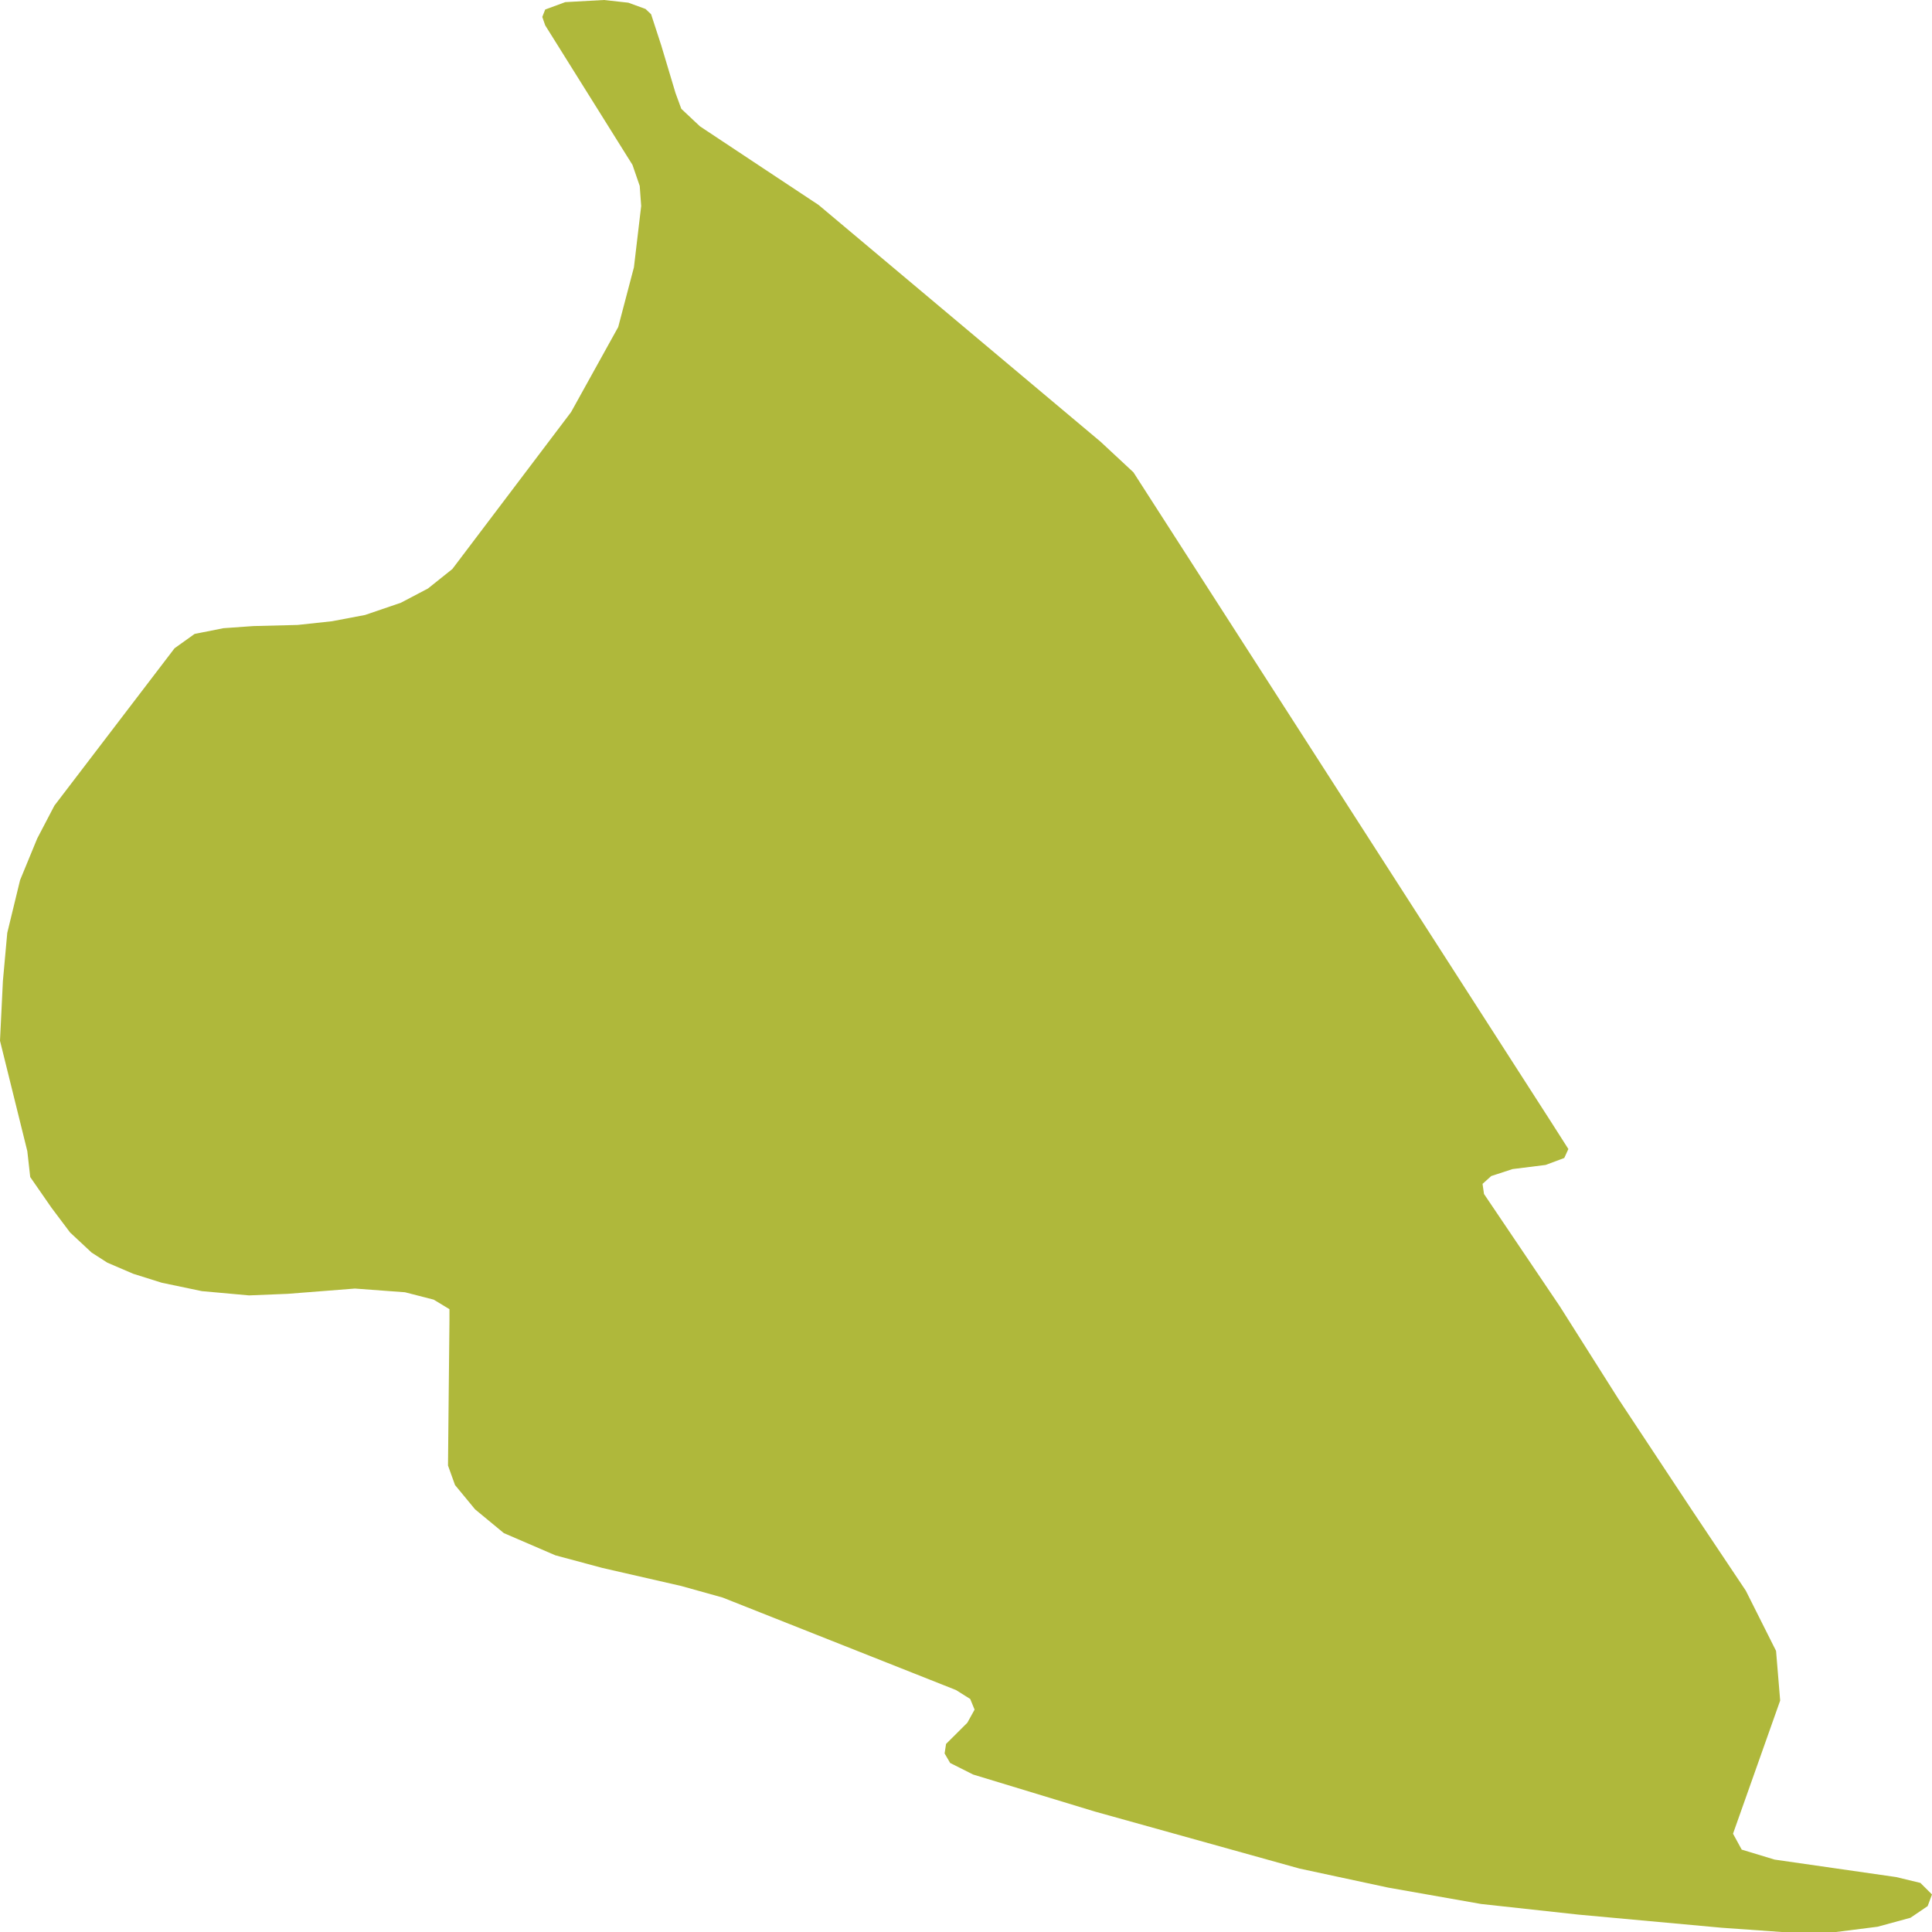
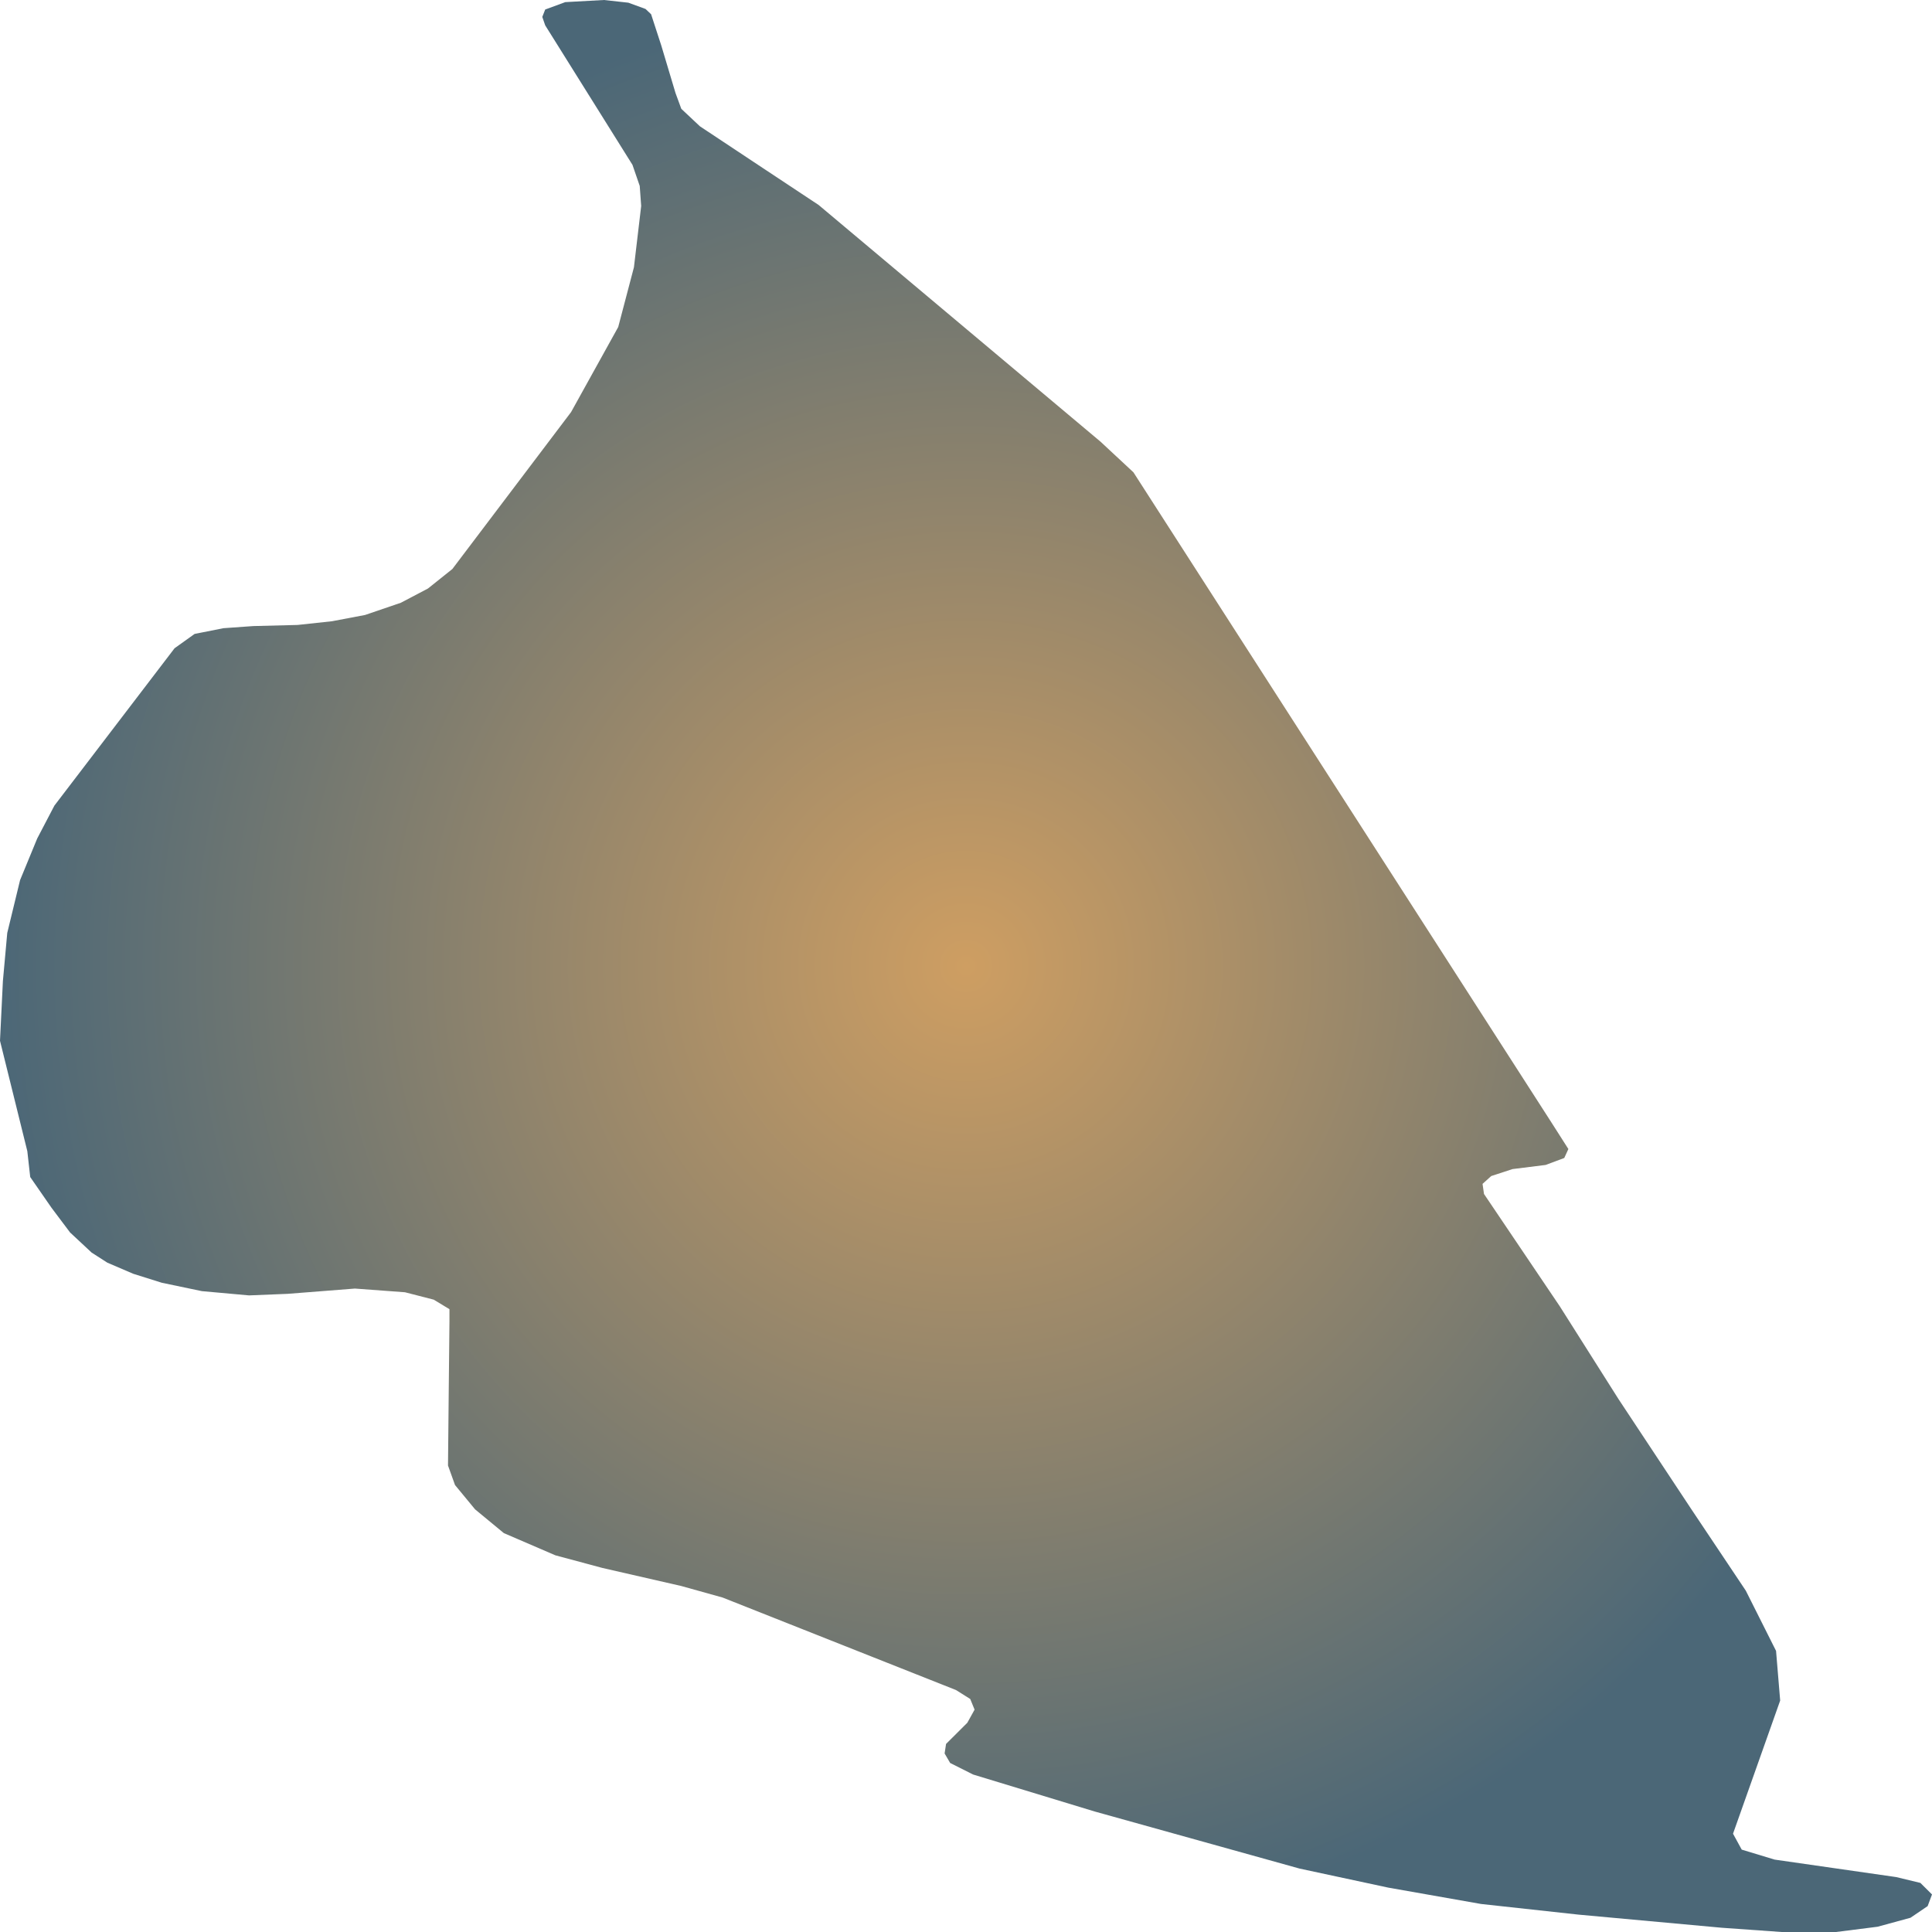
- <svg xmlns="http://www.w3.org/2000/svg" width="500" height="500">
-   <path d="M418.846,362.049 L437.742,390.62 L451.821,411.678 L459.642,427.254 L460.706,440.103 L448.505,474.562 L450.757,478.681 L459.267,481.262 L490.74,485.787 L496.997,487.296 L500.0,490.283 L498.874,493.3 L494.431,496.316 L485.922,498.637 L475.16,500.0 L461.081,500.0 L445.564,498.898 L408.522,495.504 L383.306,492.749 L359.279,488.514 L336.316,483.583 L283.319,468.819 L251.846,459.247 L245.902,456.259 L244.463,453.794 L244.838,451.328 L250.344,445.846 L252.221,442.453 L251.095,439.697 L247.403,437.377 L187.023,413.447 L176.323,410.459 L155.925,405.79 L143.724,402.512 L130.397,396.769 L122.951,390.62 L117.757,384.325 L115.943,379.278 L116.131,360.106 L116.318,341.948 L116.318,338.815 L112.251,336.35 L104.805,334.436 L91.853,333.478 L74.459,334.842 L64.448,335.248 L52.246,334.145 L41.86,331.97 L34.476,329.65 L27.781,326.778 L23.714,324.168 L18.145,318.976 L13.327,312.565 L7.821,304.618 L7.07,297.917 L0.0,269.347 L0.751,253.887 L1.877,241.443 L5.193,227.782 L9.636,216.992 L14.078,208.493 L45.176,167.769 L50.369,164.056 L57.815,162.577 L65.574,162.026 L77.024,161.736 L85.909,160.779 L94.481,159.154 L103.742,155.993 L110.75,152.309 L117.069,147.262 L147.791,106.654 L159.992,84.639 L164.06,69.179 L165.937,53.312 L165.561,48.12 L163.684,42.667 L141.096,6.555 L140.345,4.38 L141.096,2.465 L146.29,0.551 L156.301,0.0 L162.62,0.696 L167.063,2.32 L168.502,3.684 L171.13,11.747 L174.822,24.075 L176.323,28.165 L181.141,32.689 L197.41,43.48 L211.863,53.051 L284.82,114.311 L293.33,122.23 L401.452,290.405 L405.894,297.366 L404.83,299.687 L400.013,301.485 L391.44,302.558 L385.934,304.357 L383.682,306.387 L384.057,308.998 L403.704,338.119 L418.846,362.049" fill="#AFB83B" stroke="none" />
+ <svg xmlns="http://www.w3.org/2000/svg" width="500" height="500">"<defs>
+     <radialGradient id="grad1" cx="50%" cy="50%" r="50%" fx="50%" fy="50%">
+       <stop offset="0%" stop-color="#ce9e62" />
+       <stop offset="100%" stop-color="#4b6777" />
+     </radialGradient>
+   </defs>&gt;"<path d="M418.846,362.049 L437.742,390.62 L451.821,411.678 L459.642,427.254 L460.706,440.103 L448.505,474.562 L450.757,478.681 L459.267,481.262 L490.74,485.787 L496.997,487.296 L500.0,490.283 L498.874,493.3 L494.431,496.316 L485.922,498.637 L475.16,500.0 L461.081,500.0 L445.564,498.898 L408.522,495.504 L383.306,492.749 L359.279,488.514 L336.316,483.583 L283.319,468.819 L251.846,459.247 L245.902,456.259 L244.463,453.794 L244.838,451.328 L250.344,445.846 L252.221,442.453 L251.095,439.697 L247.403,437.377 L187.023,413.447 L176.323,410.459 L155.925,405.79 L143.724,402.512 L130.397,396.769 L122.951,390.62 L117.757,384.325 L115.943,379.278 L116.131,360.106 L116.318,341.948 L116.318,338.815 L112.251,336.35 L104.805,334.436 L91.853,333.478 L74.459,334.842 L64.448,335.248 L52.246,334.145 L41.86,331.97 L34.476,329.65 L27.781,326.778 L23.714,324.168 L18.145,318.976 L13.327,312.565 L7.821,304.618 L7.07,297.917 L0.0,269.347 L0.751,253.887 L1.877,241.443 L5.193,227.782 L9.636,216.992 L14.078,208.493 L45.176,167.769 L50.369,164.056 L57.815,162.577 L65.574,162.026 L77.024,161.736 L85.909,160.779 L94.481,159.154 L103.742,155.993 L110.75,152.309 L117.069,147.262 L147.791,106.654 L159.992,84.639 L164.06,69.179 L165.937,53.312 L165.561,48.12 L163.684,42.667 L141.096,6.555 L140.345,4.38 L141.096,2.465 L146.29,0.551 L156.301,0.0 L162.62,0.696 L167.063,2.32 L168.502,3.684 L171.13,11.747 L174.822,24.075 L176.323,28.165 L181.141,32.689 L197.41,43.48 L211.863,53.051 L284.82,114.311 L293.33,122.23 L401.452,290.405 L405.894,297.366 L404.83,299.687 L400.013,301.485 L391.44,302.558 L385.934,304.357 L383.682,306.387 L384.057,308.998 L403.704,338.119 L418.846,362.049" fill="url(#grad1)" stroke="none" />
</svg>
